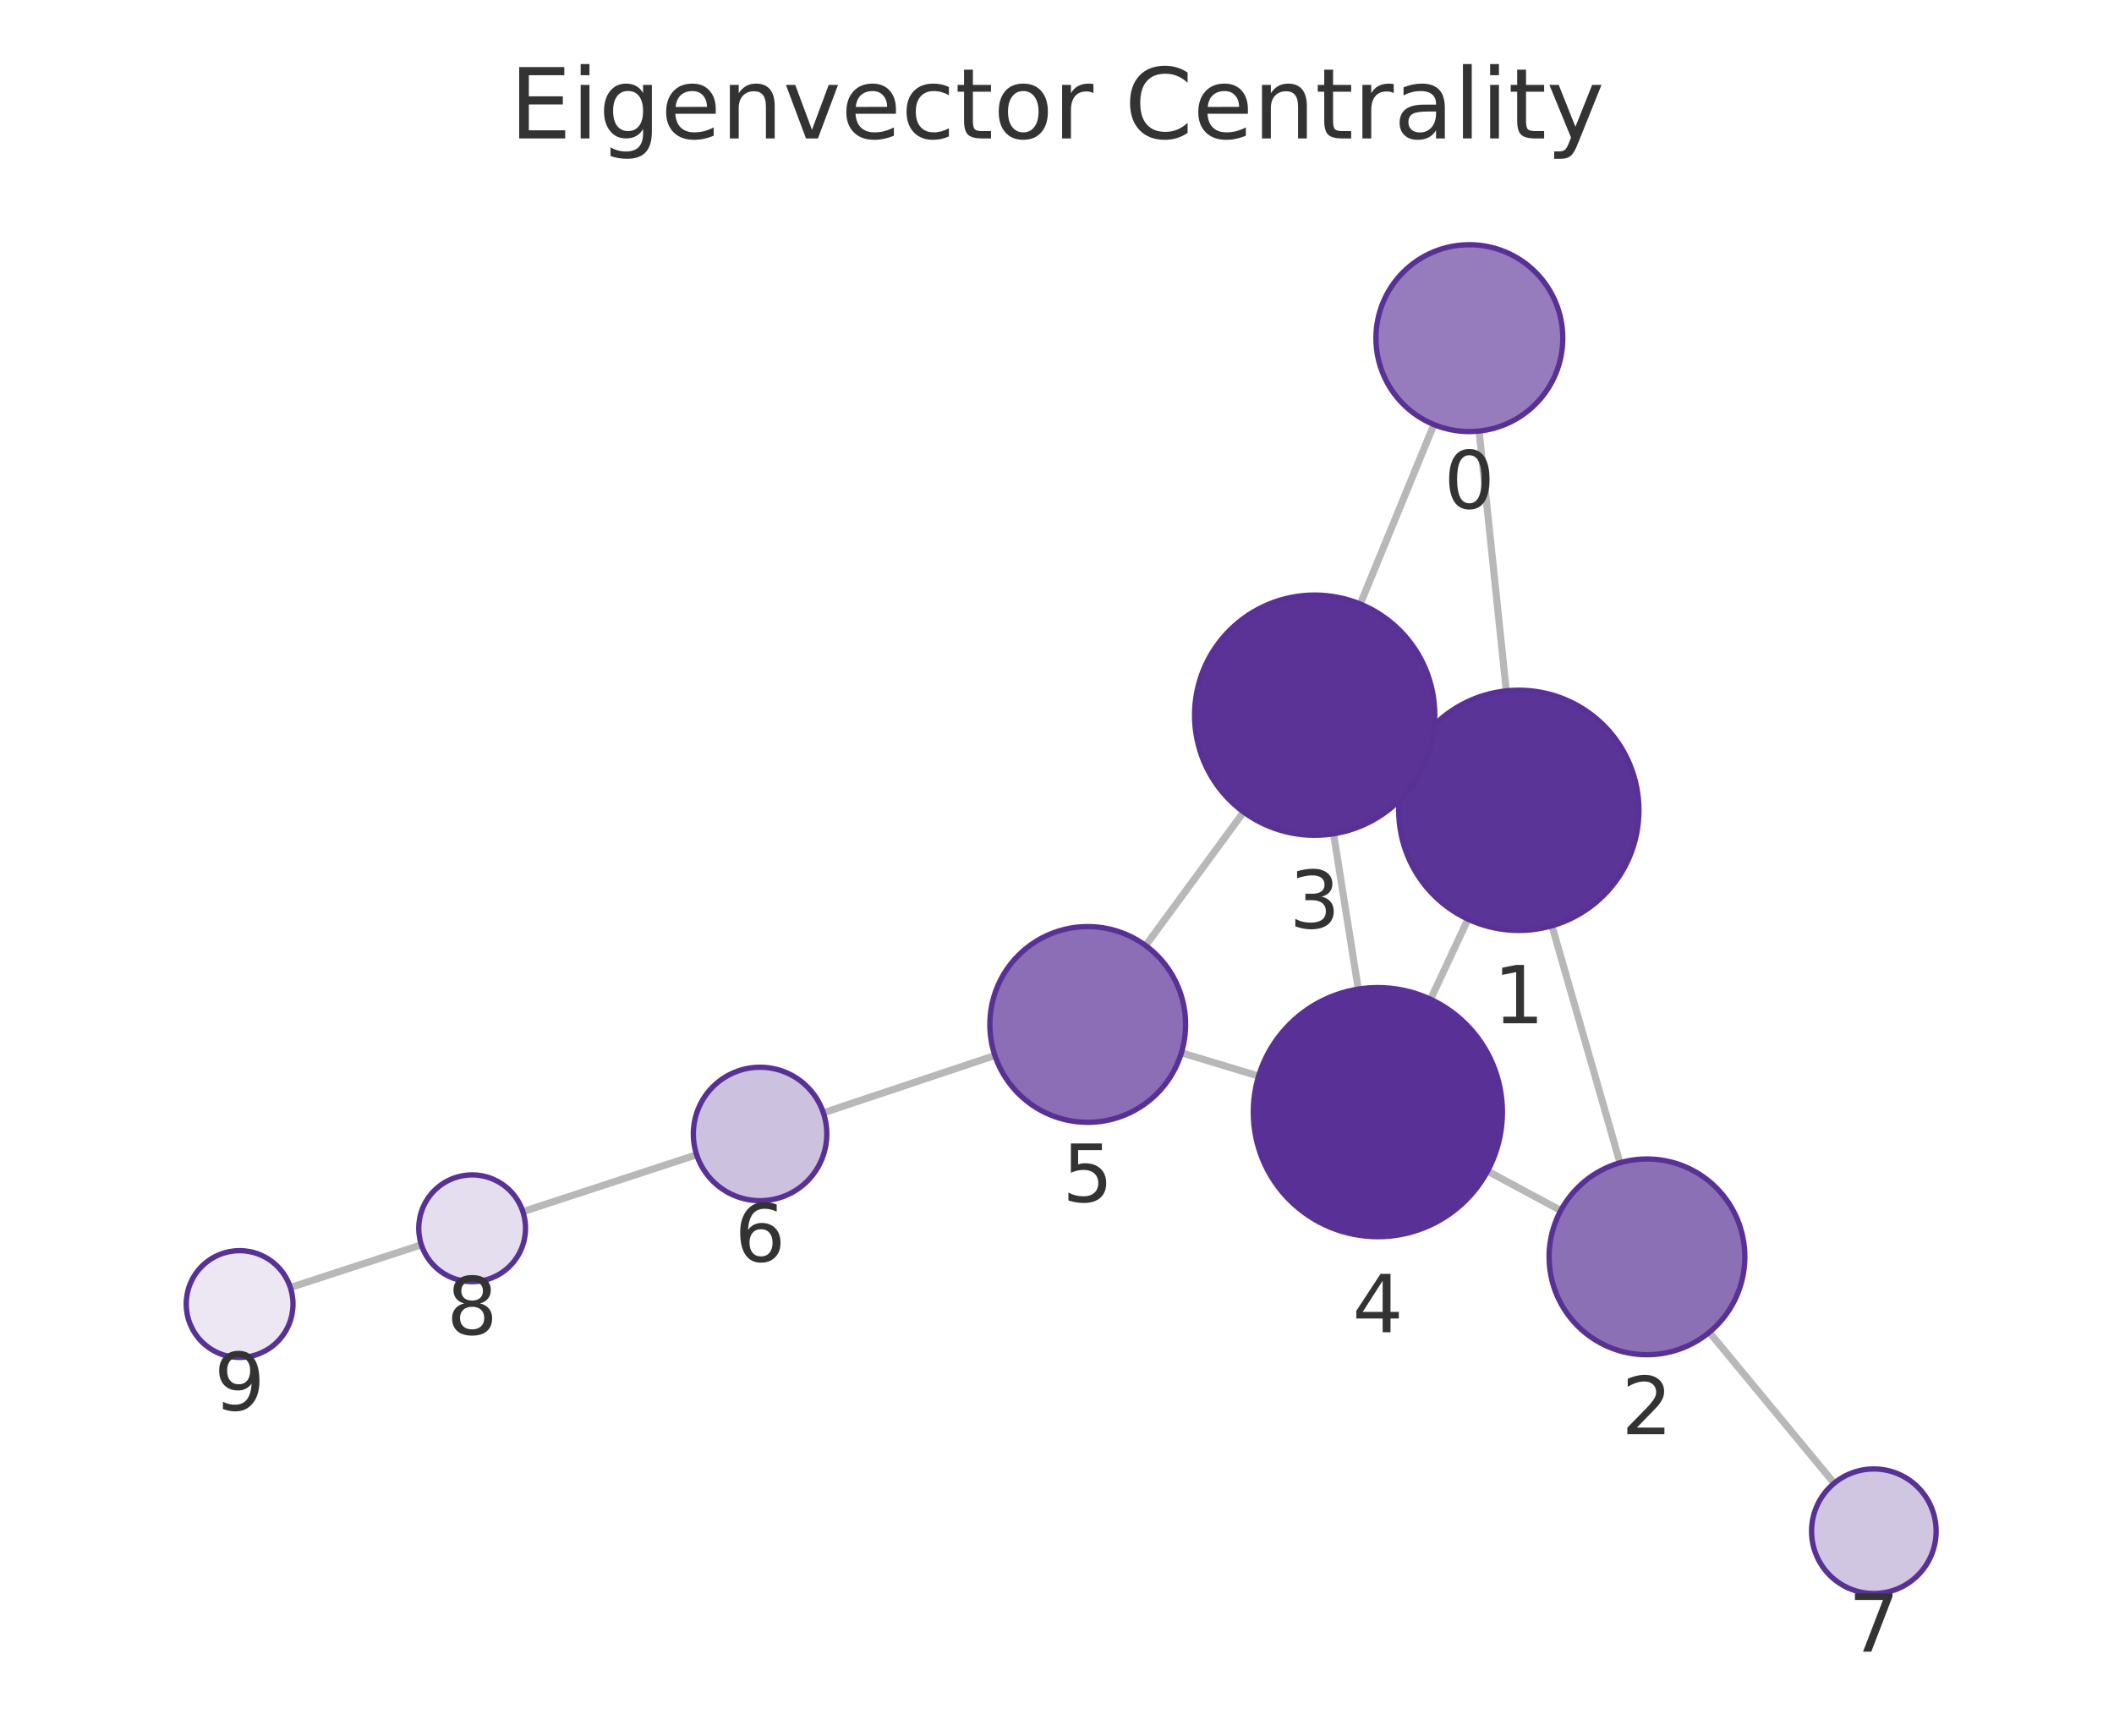
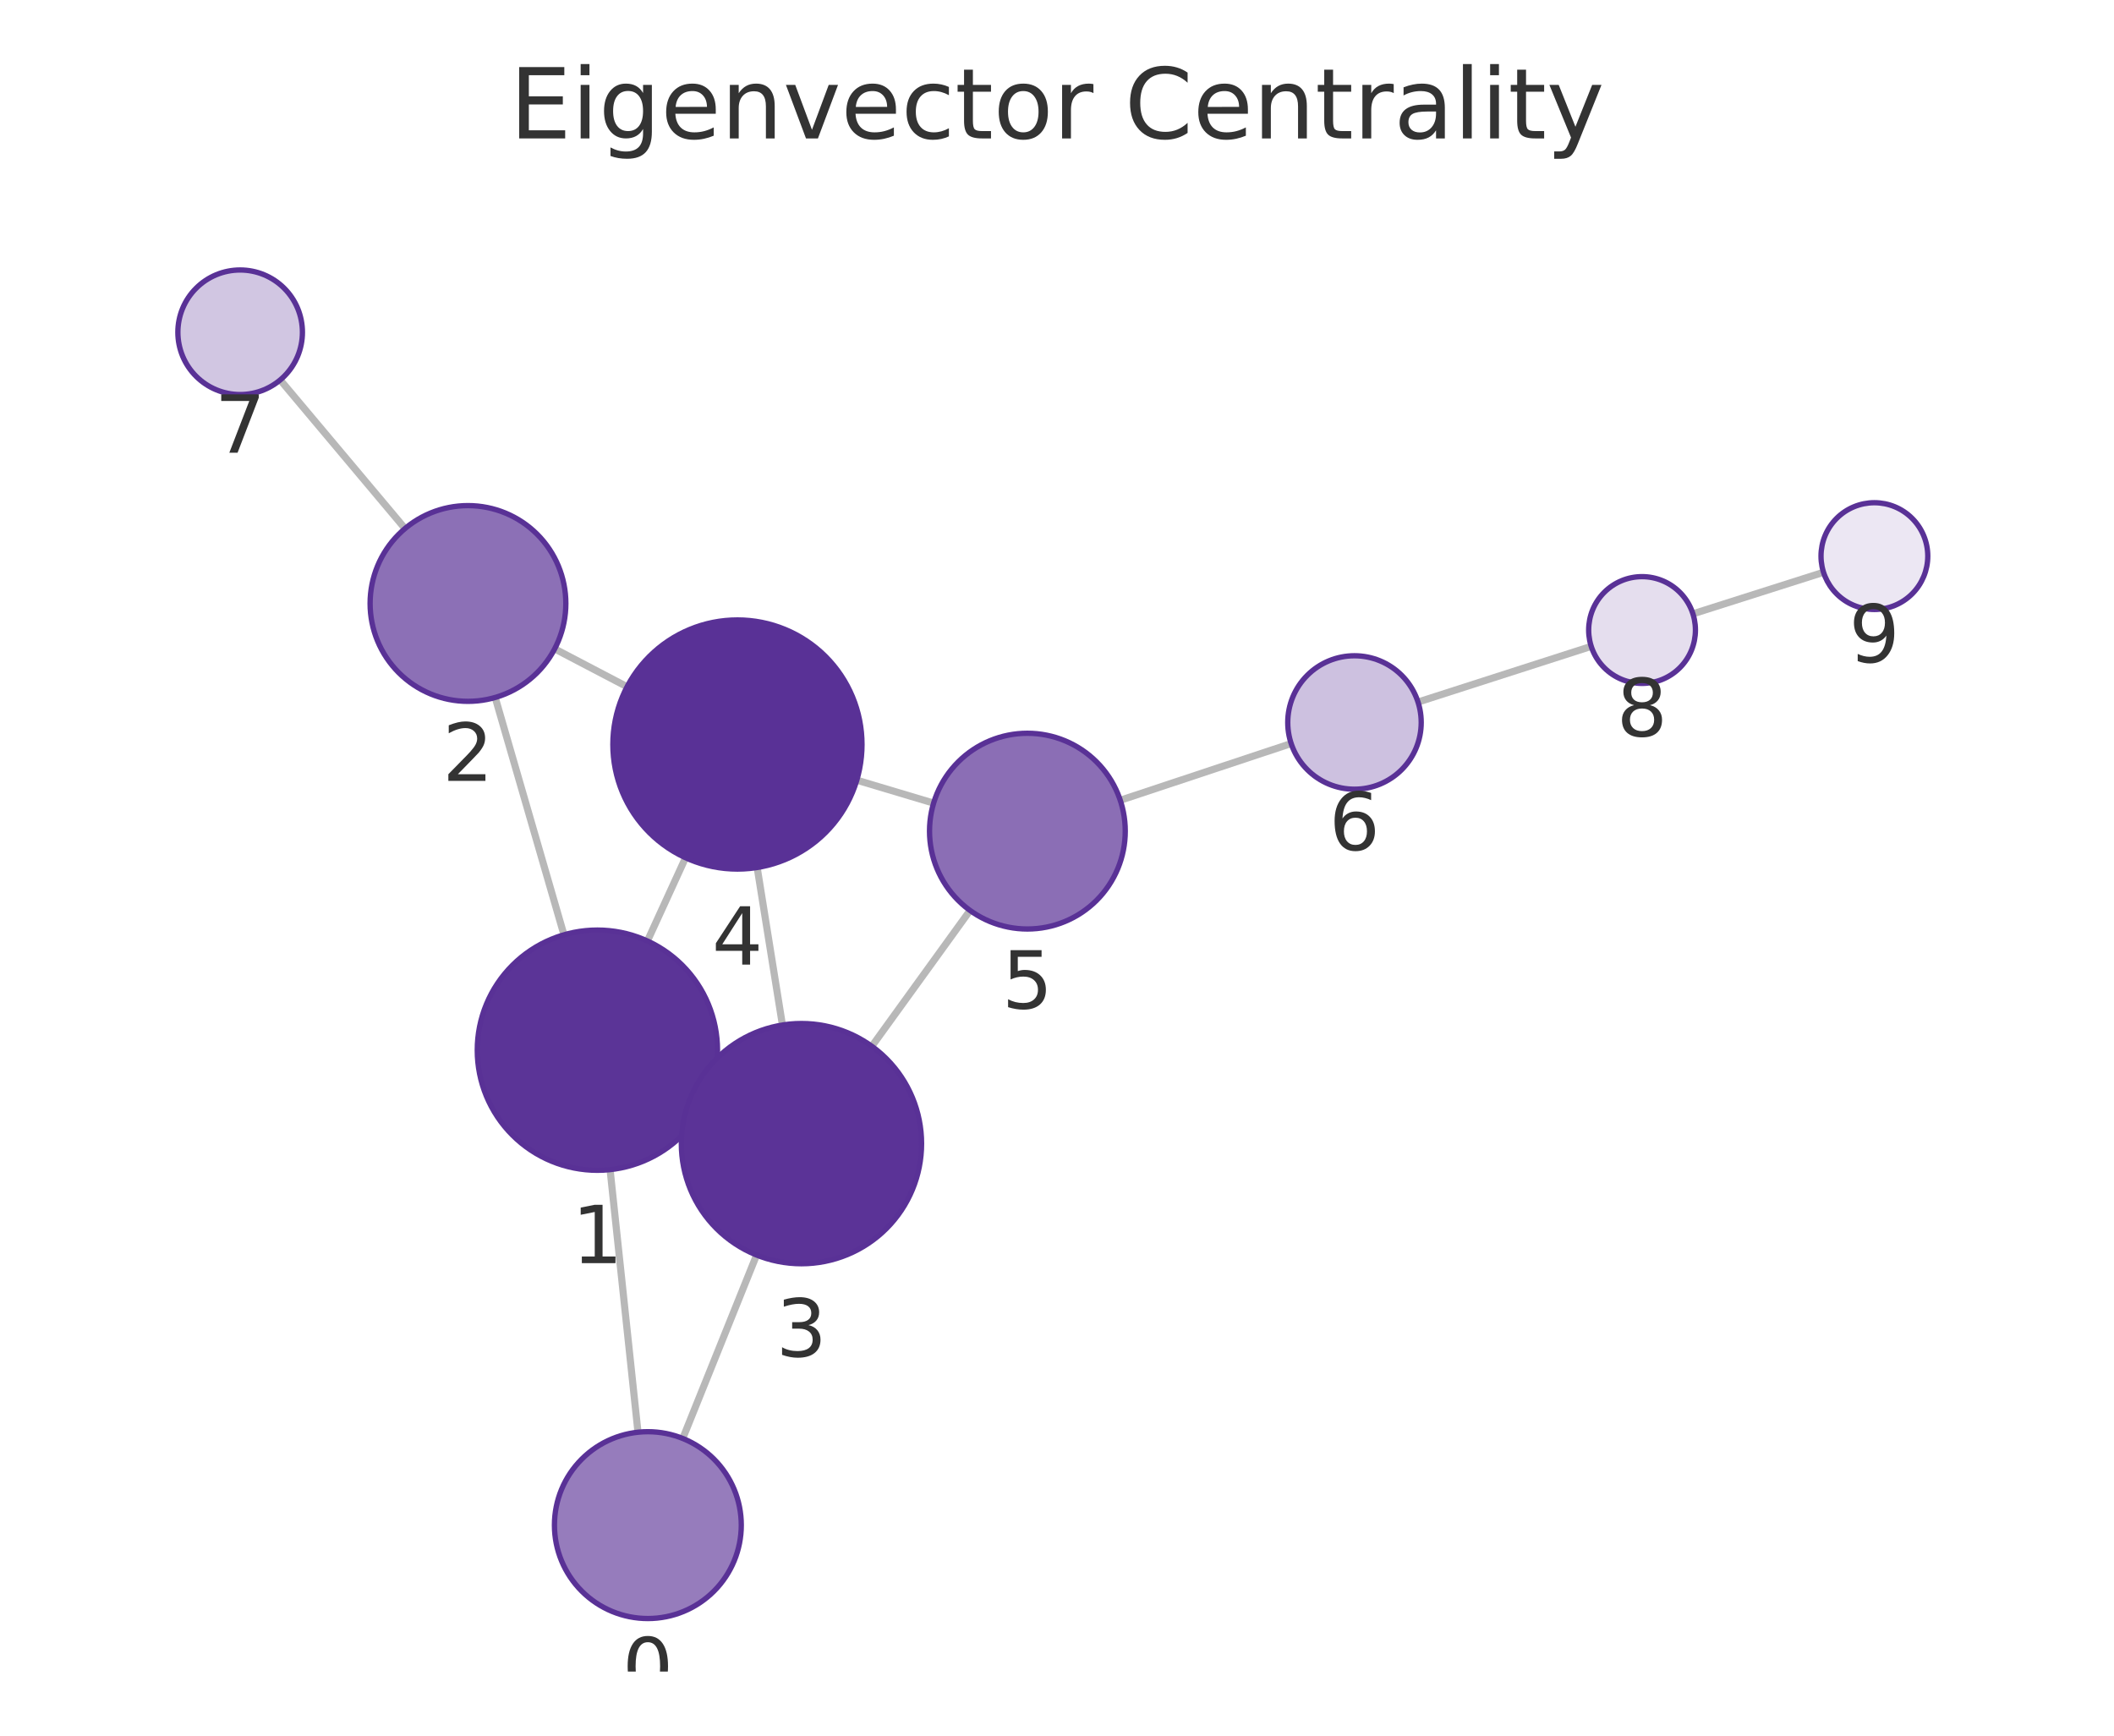
<svg xmlns="http://www.w3.org/2000/svg" xmlns:xlink="http://www.w3.org/1999/xlink" width="237.6pt" height="195.078pt" viewBox="0 0 237.6 195.078" version="1.1">
  <defs>
    <style type="text/css">*{stroke-linejoin: round; stroke-linecap: butt}</style>
  </defs>
  <g id="figure_1">
    <g id="patch_1">
      <path d="M 0 195.078  L 237.6 195.078  L 237.6 0  L 0 0  L 0 195.078  z " style="fill: none" />
    </g>
    <g id="axes_1">
      <g id="patch_2">
        <path d="M 7.2 187.878  L 230.4 187.878  L 230.4 21.558  L 7.2 21.558  L 7.2 187.878  z " style="fill: none" />
      </g>
      <g id="EdgeCollection_1">
-         <path d="M 166.241 48.449  L 169.299 77.649  " clip-path="url(#p20421da111)" style="fill: #b8b8b8; stroke: #b8b8b8; stroke-width: 0.8" />
-         <path d="M 161.162 47.72  L 152.886 67.892  " clip-path="url(#p20421da111)" style="fill: #b8b8b8; stroke: #b8b8b8; stroke-width: 0.8" />
-         <path d="M 174.429 104.052  L 182.074 130.69  " clip-path="url(#p20421da111)" style="fill: #b8b8b8; stroke: #b8b8b8; stroke-width: 0.8" />
-         <path d="M 158.469 85.373  L 159.998 86.085  " clip-path="url(#p20421da111)" style="fill: #b8b8b8; stroke: #b8b8b8; stroke-width: 0.8" />
-         <path d="M 164.993 103.308  L 160.787 112.314  " clip-path="url(#p20421da111)" style="fill: #b8b8b8; stroke: #b8b8b8; stroke-width: 0.8" />
-         <path d="M 175.42 136.053  L 167.193 131.629  " clip-path="url(#p20421da111)" style="fill: #b8b8b8; stroke: #b8b8b8; stroke-width: 0.8" />
-         <path d="M 192.118 149.74  L 206.148 166.708  " clip-path="url(#p20421da111)" style="fill: #b8b8b8; stroke: #b8b8b8; stroke-width: 0.8" />
-         <path d="M 149.884 93.714  L 152.662 111.172  " clip-path="url(#p20421da111)" style="fill: #b8b8b8; stroke: #b8b8b8; stroke-width: 0.8" />
-         <path d="M 139.775 91.266  L 128.761 106.275  " clip-path="url(#p20421da111)" style="fill: #b8b8b8; stroke: #b8b8b8; stroke-width: 0.8" />
-         <path d="M 141.461 120.948  L 132.782 118.326  " clip-path="url(#p20421da111)" style="fill: #b8b8b8; stroke: #b8b8b8; stroke-width: 0.8" />
-         <path d="M 111.82 118.631  L 92.54 125.075  " clip-path="url(#p20421da111)" style="fill: #b8b8b8; stroke: #b8b8b8; stroke-width: 0.8" />
-         <path d="M 78.3 129.787  L 58.768 136.184  " clip-path="url(#p20421da111)" style="fill: #b8b8b8; stroke: #b8b8b8; stroke-width: 0.8" />
-         <path d="M 47.361 139.91  L 32.636 144.708  " clip-path="url(#p20421da111)" style="fill: #b8b8b8; stroke: #b8b8b8; stroke-width: 0.8" />
+         <path d="M 71.706 160.974  L 68.569 131.459  " clip-path="url(#p39ac71f485)" style="fill: #b8b8b8; stroke: #b8b8b8; stroke-width: 0.8" />
+         <path d="M 76.737 161.675  L 85.036 141.06  " clip-path="url(#p39ac71f485)" style="fill: #b8b8b8; stroke: #b8b8b8; stroke-width: 0.8" />
+         <path d="M 63.385 105.068  L 55.657 78.392  " clip-path="url(#p39ac71f485)" style="fill: #b8b8b8; stroke: #b8b8b8; stroke-width: 0.8" />
+         <path d="M 79.416 123.655  L 77.803 122.917  " clip-path="url(#p39ac71f485)" style="fill: #b8b8b8; stroke: #b8b8b8; stroke-width: 0.8" />
+         <path d="M 72.765 105.762  L 77.052 96.406  " clip-path="url(#p39ac71f485)" style="fill: #b8b8b8; stroke: #b8b8b8; stroke-width: 0.8" />
+         <path d="M 62.342 72.928  L 70.479 77.187  " clip-path="url(#p39ac71f485)" style="fill: #b8b8b8; stroke: #b8b8b8; stroke-width: 0.8" />
+         <path d="M 45.521 59.404  L 31.493 42.704  " clip-path="url(#p39ac71f485)" style="fill: #b8b8b8; stroke: #b8b8b8; stroke-width: 0.8" />
+         <path d="M 87.94 115.207  L 85.1 97.502  " clip-path="url(#p39ac71f485)" style="fill: #b8b8b8; stroke: #b8b8b8; stroke-width: 0.8" />
+         <path d="M 97.988 117.597  L 109.027 102.329  " clip-path="url(#p39ac71f485)" style="fill: #b8b8b8; stroke: #b8b8b8; stroke-width: 0.8" />
+         <path d="M 96.297 87.686  L 104.932 90.266  " clip-path="url(#p39ac71f485)" style="fill: #b8b8b8; stroke: #b8b8b8; stroke-width: 0.8" />
+         <path d="M 125.911 89.947  L 145.118 83.568  " clip-path="url(#p39ac71f485)" style="fill: #b8b8b8; stroke: #b8b8b8; stroke-width: 0.8" />
+         <path d="M 159.375 78.908  L 178.844 72.648  " clip-path="url(#p39ac71f485)" style="fill: #b8b8b8; stroke: #b8b8b8; stroke-width: 0.8" />
+         <path d="M 190.273 68.992  L 204.952 64.322  " clip-path="url(#p39ac71f485)" style="fill: #b8b8b8; stroke: #b8b8b8; stroke-width: 0.8" />
      </g>
      <g id="VertexCollection_1">
-         <path d="M 165.147 48.506  C 167.931 48.506 170.602 47.4 172.571 45.431  C 174.54 43.462 175.647 40.791 175.647 38.006  C 175.647 35.221 174.54 32.55 172.571 30.581  C 170.602 28.612 167.931 27.506 165.147 27.506  C 162.362 27.506 159.691 28.612 157.722 30.581  C 155.753 32.55 154.647 35.221 154.647 38.006  C 154.647 40.791 155.753 43.462 157.722 45.431  C 159.691 47.4 162.362 48.506 165.147 48.506  z " clip-path="url(#p20421da111)" style="fill: #967cbc; stroke: #593196; stroke-width: 0.6" />
-         <path d="M 170.705 104.576  C 174.286 104.576 177.72 103.154 180.251 100.622  C 182.783 98.09 184.205 94.656 184.205 91.076  C 184.205 87.496 182.783 84.062 180.251 81.53  C 177.72 78.998 174.286 77.576 170.705 77.576  C 167.125 77.576 163.691 78.998 161.159 81.53  C 158.628 84.062 157.205 87.496 157.205 91.076  C 157.205 94.656 158.628 98.09 161.159 100.622  C 163.691 103.154 167.125 104.576 170.705 104.576  z " clip-path="url(#p20421da111)" style="fill: #5b3497; stroke: #593196; stroke-width: 0.6" />
-         <path d="M 185.108 152.263  C 188.026 152.263 190.824 151.104 192.887 149.041  C 194.949 146.978 196.108 144.18 196.108 141.263  C 196.108 138.346 194.949 135.548 192.887 133.485  C 190.824 131.422 188.026 130.263 185.108 130.263  C 182.191 130.263 179.393 131.422 177.33 133.485  C 175.267 135.548 174.108 138.346 174.108 141.263  C 174.108 144.18 175.267 146.978 177.33 149.041  C 179.393 151.104 182.191 152.263 185.108 152.263  z " clip-path="url(#p20421da111)" style="fill: #8c70b6; stroke: #593196; stroke-width: 0.6" />
-         <path d="M 147.762 93.882  C 151.342 93.882 154.776 92.46 157.308 89.928  C 159.84 87.396 161.262 83.962 161.262 80.382  C 161.262 76.802 159.84 73.368 157.308 70.836  C 154.776 68.305 151.342 66.882 147.762 66.882  C 144.182 66.882 140.748 68.305 138.216 70.836  C 135.685 73.368 134.262 76.802 134.262 80.382  C 134.262 83.962 135.685 87.396 138.216 89.928  C 140.748 92.46 144.182 93.882 147.762 93.882  z " clip-path="url(#p20421da111)" style="fill: #5b3397; stroke: #593196; stroke-width: 0.6" />
-         <path d="M 154.862 138.999  C 158.575 138.999 162.137 137.523 164.762 134.898  C 167.387 132.273 168.862 128.711 168.862 124.999  C 168.862 121.286 167.387 117.724 164.762 115.099  C 162.137 112.474 158.575 110.999 154.862 110.999  C 151.15 110.999 147.588 112.474 144.963 115.099  C 142.338 117.724 140.862 121.286 140.862 124.999  C 140.862 128.711 142.338 132.273 144.963 134.898  C 147.588 137.523 151.15 138.999 154.862 138.999  z " clip-path="url(#p20421da111)" style="fill: #593196; stroke: #593196; stroke-width: 0.6" />
-         <path d="M 122.253 126.143  C 125.17 126.143 127.968 124.984 130.031 122.922  C 132.094 120.859 133.253 118.061 133.253 115.143  C 133.253 112.226 132.094 109.428 130.031 107.365  C 127.968 105.303 125.17 104.143 122.253 104.143  C 119.336 104.143 116.537 105.303 114.475 107.365  C 112.412 109.428 111.253 112.226 111.253 115.143  C 111.253 118.061 112.412 120.859 114.475 122.922  C 116.537 124.984 119.336 126.143 122.253 126.143  z " clip-path="url(#p20421da111)" style="fill: #8b6eb5; stroke: #593196; stroke-width: 0.6" />
-         <path d="M 85.427 134.952  C 87.416 134.952 89.324 134.162 90.73 132.756  C 92.137 131.349 92.927 129.441 92.927 127.452  C 92.927 125.463 92.137 123.555 90.73 122.149  C 89.324 120.742 87.416 119.952 85.427 119.952  C 83.438 119.952 81.53 120.742 80.124 122.149  C 78.717 123.555 77.927 125.463 77.927 127.452  C 77.927 129.441 78.717 131.349 80.124 132.756  C 81.53 134.162 83.438 134.952 85.427 134.952  z " clip-path="url(#p20421da111)" style="fill: #cdc1e0; stroke: #593196; stroke-width: 0.6" />
-         <path d="M 210.609 179.102  C 212.465 179.102 214.246 178.365 215.558 177.052  C 216.871 175.739 217.609 173.959 217.609 172.102  C 217.609 170.246 216.871 168.465 215.558 167.152  C 214.246 165.84 212.465 165.102 210.609 165.102  C 208.752 165.102 206.972 165.84 205.659 167.152  C 204.346 168.465 203.609 170.246 203.609 172.102  C 203.609 173.959 204.346 175.739 205.659 177.052  C 206.972 178.365 208.752 179.102 210.609 179.102  z " clip-path="url(#p20421da111)" style="fill: #d1c6e2; stroke: #593196; stroke-width: 0.6" />
-         <path d="M 53.066 144.052  C 54.657 144.052 56.183 143.419 57.308 142.294  C 58.434 141.169 59.066 139.643 59.066 138.052  C 59.066 136.46 58.434 134.934 57.308 133.809  C 56.183 132.684 54.657 132.052 53.066 132.052  C 51.474 132.052 49.948 132.684 48.823 133.809  C 47.698 134.934 47.066 136.46 47.066 138.052  C 47.066 139.643 47.698 141.169 48.823 142.294  C 49.948 143.419 51.474 144.052 53.066 144.052  z " clip-path="url(#p20421da111)" style="fill: #e5deee; stroke: #593196; stroke-width: 0.6" />
-         <path d="M 26.931 152.567  C 28.522 152.567 30.048 151.934 31.174 150.809  C 32.299 149.684 32.931 148.158 32.931 146.567  C 32.931 144.975 32.299 143.449 31.174 142.324  C 30.048 141.199 28.522 140.567 26.931 140.567  C 25.34 140.567 23.813 141.199 22.688 142.324  C 21.563 143.449 20.931 144.975 20.931 146.567  C 20.931 148.158 21.563 149.684 22.688 150.809  C 23.813 151.934 25.34 152.567 26.931 152.567  z " clip-path="url(#p20421da111)" style="fill: #ece7f3; stroke: #593196; stroke-width: 0.6" />
+         <path d="M 72.816 181.915  C 75.6 181.915 78.271 180.809 80.24 178.84  C 82.209 176.871 83.316 174.2 83.316 171.415  C 83.316 168.631 82.209 165.96 80.24 163.991  C 78.271 162.022 75.6 160.915 72.816 160.915  C 70.031 160.915 67.36 162.022 65.391 163.991  C 63.422 165.96 62.316 168.631 62.316 171.415  C 62.316 174.2 63.422 176.871 65.391 178.84  C 67.36 180.809 70.031 181.915 72.816 181.915  z " clip-path="url(#p39ac71f485)" style="fill: #967cbc; stroke: #593196; stroke-width: 0.6" />
+         <path d="M 67.142 131.535  C 70.722 131.535 74.156 130.112 76.688 127.581  C 79.219 125.049 80.642 121.615 80.642 118.035  C 80.642 114.455 79.219 111.02 76.688 108.489  C 74.156 105.957 70.722 104.535 67.142 104.535  C 63.561 104.535 60.127 105.957 57.596 108.489  C 55.064 111.02 53.642 114.455 53.642 118.035  C 53.642 121.615 55.064 125.049 57.596 127.581  C 60.127 130.112 63.561 131.535 67.142 131.535  z " clip-path="url(#p39ac71f485)" style="fill: #5b3497; stroke: #593196; stroke-width: 0.6" />
+         <path d="M 52.597 78.827  C 55.514 78.827 58.312 77.668 60.375 75.605  C 62.437 73.542 63.597 70.744 63.597 67.827  C 63.597 64.909 62.437 62.111 60.375 60.049  C 58.312 57.986 55.514 56.827 52.597 56.827  C 49.679 56.827 46.881 57.986 44.818 60.049  C 42.756 62.111 41.597 64.909 41.597 67.827  C 41.597 70.744 42.756 73.542 44.818 75.605  C 46.881 77.668 49.679 78.827 52.597 78.827  z " clip-path="url(#p39ac71f485)" style="fill: #8c70b6; stroke: #593196; stroke-width: 0.6" />
+         <path d="M 90.078 142.037  C 93.658 142.037 97.092 140.614 99.624 138.083  C 102.155 135.551 103.578 132.117 103.578 128.537  C 103.578 124.957 102.155 121.522 99.624 118.991  C 97.092 116.459 93.658 115.037 90.078 115.037  C 86.497 115.037 83.063 116.459 80.532 118.991  C 78 121.522 76.578 124.957 76.578 128.537  C 76.578 132.117 78 135.551 80.532 138.083  C 83.063 140.614 86.497 142.037 90.078 142.037  z " clip-path="url(#p39ac71f485)" style="fill: #5b3397; stroke: #593196; stroke-width: 0.6" />
+         <path d="M 82.883 97.679  C 86.596 97.679 90.157 96.203 92.783 93.578  C 95.408 90.953 96.883 87.391 96.883 83.679  C 96.883 79.966 95.408 76.404 92.783 73.779  C 90.157 71.154 86.596 69.679 82.883 69.679  C 79.17 69.679 75.609 71.154 72.984 73.779  C 70.358 76.404 68.883 79.966 68.883 83.679  C 68.883 87.391 70.358 90.953 72.984 93.578  C 75.609 96.203 79.17 97.679 82.883 97.679  z " clip-path="url(#p39ac71f485)" style="fill: #593196; stroke: #593196; stroke-width: 0.6" />
+         <path d="M 115.472 104.415  C 118.389 104.415 121.187 103.256 123.25 101.193  C 125.313 99.13 126.472 96.332 126.472 93.415  C 126.472 90.498 125.313 87.699 123.25 85.637  C 121.187 83.574 118.389 82.415 115.472 82.415  C 112.555 82.415 109.757 83.574 107.694 85.637  C 105.631 87.699 104.472 90.498 104.472 93.415  C 104.472 96.332 105.631 99.13 107.694 101.193  C 109.757 103.256 112.555 104.415 115.472 104.415  z " clip-path="url(#p39ac71f485)" style="fill: #8b6eb5; stroke: #593196; stroke-width: 0.6" />
+         <path d="M 152.235 88.704  C 154.224 88.704 156.132 87.913 157.538 86.507  C 158.945 85.1 159.735 83.193 159.735 81.204  C 159.735 79.214 158.945 77.307 157.538 75.9  C 156.132 74.494 154.224 73.704 152.235 73.704  C 150.246 73.704 148.338 74.494 146.932 75.9  C 145.525 77.307 144.735 79.214 144.735 81.204  C 144.735 83.193 145.525 85.1 146.932 86.507  C 148.338 87.913 150.246 88.704 152.235 88.704  z " clip-path="url(#p39ac71f485)" style="fill: #cdc1e0; stroke: #593196; stroke-width: 0.6" />
+         <path d="M 26.991 44.345  C 28.847 44.345 30.628 43.607 31.94 42.294  C 33.253 40.982 33.991 39.201 33.991 37.345  C 33.991 35.488 33.253 33.707 31.94 32.395  C 30.628 31.082 28.847 30.345 26.991 30.345  C 25.134 30.345 23.354 31.082 22.041 32.395  C 20.728 33.707 19.991 35.488 19.991 37.345  C 19.991 39.201 20.728 40.982 22.041 42.294  C 23.354 43.607 25.134 44.345 26.991 44.345  z " clip-path="url(#p39ac71f485)" style="fill: #d1c6e2; stroke: #593196; stroke-width: 0.6" />
+         <path d="M 184.556 76.811  C 186.147 76.811 187.673 76.179 188.798 75.054  C 189.924 73.929 190.556 72.403 190.556 70.811  C 190.556 69.22 189.924 67.694 188.798 66.569  C 187.673 65.444 186.147 64.811 184.556 64.811  C 182.964 64.811 181.438 65.444 180.313 66.569  C 179.188 67.694 178.556 69.22 178.556 70.811  C 178.556 72.403 179.188 73.929 180.313 75.054  C 181.438 76.179 182.964 76.811 184.556 76.811  z " clip-path="url(#p39ac71f485)" style="fill: #e5deee; stroke: #593196; stroke-width: 0.6" />
+         <path d="M 210.67 68.502  C 212.261 68.502 213.787 67.87 214.912 66.745  C 216.037 65.62 216.67 64.093 216.67 62.502  C 216.67 60.911 216.037 59.385 214.912 58.26  C 213.787 57.134 212.261 56.502 210.67 56.502  C 209.078 56.502 207.552 57.134 206.427 58.26  C 205.302 59.385 204.67 60.911 204.67 62.502  C 204.67 64.093 205.302 65.62 206.427 66.745  C 207.552 67.87 209.078 68.502 210.67 68.502  z " clip-path="url(#p39ac71f485)" style="fill: #ece7f3; stroke: #593196; stroke-width: 0.6" />
      </g>
      <g id="text_1">
-         <g clip-path="url(#p20421da111)">
-           <g style="fill: #333333" transform="translate(162.2837 57.14393) scale(0.09 -0.09)">
+         <g clip-path="url(#p39ac71f485)">
+           <g style="fill: #333333" transform="translate(69.95239 190.5531) scale(0.09 -0.09)">
            <defs>
              <path id="DejaVuSans-13" d="M 2034 4250  Q 1547 4250 1301 3770  Q 1056 3291 1056 2328  Q 1056 1369 1301 889  Q 1547 409 2034 409  Q 2525 409 2770 889  Q 3016 1369 3016 2328  Q 3016 3291 2770 3770  Q 2525 4250 2034 4250  z M 2034 4750  Q 2819 4750 3233 4129  Q 3647 3509 3647 2328  Q 3647 1150 3233 529  Q 2819 -91 2034 -91  Q 1250 -91 836 529  Q 422 1150 422 2328  Q 422 3509 836 4129  Q 1250 4750 2034 4750  z " transform="scale(0.015625)" />
            </defs>
            <use xlink:href="#DejaVuSans-13" />
          </g>
        </g>
      </g>
      <g id="text_2">
-         <g clip-path="url(#p20421da111)">
-           <g style="fill: #333333" transform="translate(167.8422 115.0139) scale(0.09 -0.09)">
+         <g clip-path="url(#p39ac71f485)">
+           <g style="fill: #333333" transform="translate(64.27857 141.9727) scale(0.09 -0.09)">
            <defs>
              <path id="DejaVuSans-14" d="M 794 531  L 1825 531  L 1825 4091  L 703 3866  L 703 4441  L 1819 4666  L 2450 4666  L 2450 531  L 3481 531  L 3481 0  L 794 0  L 794 531  z " transform="scale(0.015625)" />
            </defs>
            <use xlink:href="#DejaVuSans-14" />
          </g>
        </g>
      </g>
      <g id="text_3">
-         <g clip-path="url(#p20421da111)">
-           <g style="fill: #333333" transform="translate(182.2453 161.2009) scale(0.09 -0.09)">
+         <g clip-path="url(#p39ac71f485)">
+           <g style="fill: #333333" transform="translate(49.73338 87.76461) scale(0.09 -0.09)">
            <defs>
              <path id="DejaVuSans-15" d="M 1228 531  L 3431 531  L 3431 0  L 469 0  L 469 531  Q 828 903 1448 1529  Q 2069 2156 2228 2338  Q 2531 2678 2651 2914  Q 2772 3150 2772 3378  Q 2772 3750 2511 3984  Q 2250 4219 1831 4219  Q 1534 4219 1204 4116  Q 875 4013 500 3803  L 500 4441  Q 881 4594 1212 4672  Q 1544 4750 1819 4750  Q 2544 4750 2975 4387  Q 3406 4025 3406 3419  Q 3406 3131 3298 2873  Q 3191 2616 2906 2266  Q 2828 2175 2409 1742  Q 1991 1309 1228 531  z " transform="scale(0.015625)" />
            </defs>
            <use xlink:href="#DejaVuSans-15" />
          </g>
        </g>
      </g>
      <g id="text_4">
-         <g clip-path="url(#p20421da111)">
-           <g style="fill: #333333" transform="translate(144.899 104.32) scale(0.09 -0.09)">
+         <g clip-path="url(#p39ac71f485)">
+           <g style="fill: #333333" transform="translate(87.21447 152.4747) scale(0.09 -0.09)">
            <defs>
              <path id="DejaVuSans-16" d="M 2597 2516  Q 3050 2419 3304 2112  Q 3559 1806 3559 1356  Q 3559 666 3084 287  Q 2609 -91 1734 -91  Q 1441 -91 1130 -33  Q 819 25 488 141  L 488 750  Q 750 597 1062 519  Q 1375 441 1716 441  Q 2309 441 2620 675  Q 2931 909 2931 1356  Q 2931 1769 2642 2001  Q 2353 2234 1838 2234  L 1294 2234  L 1294 2753  L 1863 2753  Q 2328 2753 2575 2939  Q 2822 3125 2822 3475  Q 2822 3834 2567 4026  Q 2313 4219 1838 4219  Q 1578 4219 1281 4162  Q 984 4106 628 3988  L 628 4550  Q 988 4650 1302 4700  Q 1616 4750 1894 4750  Q 2613 4750 3031 4423  Q 3450 4097 3450 3541  Q 3450 3153 3228 2886  Q 3006 2619 2597 2516  z " transform="scale(0.015625)" />
            </defs>
            <use xlink:href="#DejaVuSans-16" />
          </g>
        </g>
      </g>
      <g id="text_5">
-         <g clip-path="url(#p20421da111)">
-           <g style="fill: #333333" transform="translate(151.9993 149.7364) scale(0.09 -0.09)">
+         <g clip-path="url(#p39ac71f485)">
+           <g style="fill: #333333" transform="translate(80.01995 108.4165) scale(0.09 -0.09)">
            <defs>
              <path id="DejaVuSans-17" d="M 2419 4116  L 825 1625  L 2419 1625  L 2419 4116  z M 2253 4666  L 3047 4666  L 3047 1625  L 3713 1625  L 3713 1100  L 3047 1100  L 3047 0  L 2419 0  L 2419 1100  L 313 1100  L 313 1709  L 2253 4666  z " transform="scale(0.015625)" />
            </defs>
            <use xlink:href="#DejaVuSans-17" />
          </g>
        </g>
      </g>
      <g id="text_6">
-         <g clip-path="url(#p20421da111)">
-           <g style="fill: #333333" transform="translate(119.3897 135.0814) scale(0.09 -0.09)">
+         <g clip-path="url(#p39ac71f485)">
+           <g style="fill: #333333" transform="translate(112.609 113.3527) scale(0.09 -0.09)">
            <defs>
              <path id="DejaVuSans-18" d="M 691 4666  L 3169 4666  L 3169 4134  L 1269 4134  L 1269 2991  Q 1406 3038 1543 3061  Q 1681 3084 1819 3084  Q 2600 3084 3056 2656  Q 3513 2228 3513 1497  Q 3513 744 3044 326  Q 2575 -91 1722 -91  Q 1428 -91 1123 -41  Q 819 9 494 109  L 494 744  Q 775 591 1075 516  Q 1375 441 1709 441  Q 2250 441 2565 725  Q 2881 1009 2881 1497  Q 2881 1984 2565 2268  Q 2250 2553 1709 2553  Q 1456 2553 1204 2497  Q 953 2441 691 2322  L 691 4666  z " transform="scale(0.015625)" />
            </defs>
            <use xlink:href="#DejaVuSans-18" />
          </g>
        </g>
      </g>
      <g id="text_7">
-         <g clip-path="url(#p20421da111)">
-           <g style="fill: #333333" transform="translate(82.56391 141.7901) scale(0.09 -0.09)">
+         <g clip-path="url(#p39ac71f485)">
+           <g style="fill: #333333" transform="translate(149.372 95.54141) scale(0.09 -0.09)">
            <defs>
              <path id="DejaVuSans-19" d="M 2113 2584  Q 1688 2584 1439 2293  Q 1191 2003 1191 1497  Q 1191 994 1439 701  Q 1688 409 2113 409  Q 2538 409 2786 701  Q 3034 994 3034 1497  Q 3034 2003 2786 2293  Q 2538 2584 2113 2584  z M 3366 4563  L 3366 3988  Q 3128 4100 2886 4159  Q 2644 4219 2406 4219  Q 1781 4219 1451 3797  Q 1122 3375 1075 2522  Q 1259 2794 1537 2939  Q 1816 3084 2150 3084  Q 2853 3084 3261 2657  Q 3669 2231 3669 1497  Q 3669 778 3244 343  Q 2819 -91 2113 -91  Q 1303 -91 875 529  Q 447 1150 447 2328  Q 447 3434 972 4092  Q 1497 4750 2381 4750  Q 2619 4750 2861 4703  Q 3103 4656 3366 4563  z " transform="scale(0.015625)" />
            </defs>
            <use xlink:href="#DejaVuSans-19" />
          </g>
        </g>
      </g>
      <g id="text_8">
-         <g clip-path="url(#p20421da111)">
-           <g style="fill: #333333" transform="translate(207.7456 185.6401) scale(0.09 -0.09)">
+         <g clip-path="url(#p39ac71f485)">
+           <g style="fill: #333333" transform="translate(24.12749 50.88243) scale(0.09 -0.09)">
            <defs>
              <path id="DejaVuSans-1a" d="M 525 4666  L 3525 4666  L 3525 4397  L 1831 0  L 1172 0  L 2766 4134  L 525 4134  L 525 4666  z " transform="scale(0.015625)" />
            </defs>
            <use xlink:href="#DejaVuSans-1a" />
          </g>
        </g>
      </g>
      <g id="text_9">
-         <g clip-path="url(#p20421da111)">
-           <g style="fill: #333333" transform="translate(50.20259 149.9895) scale(0.09 -0.09)">
+         <g clip-path="url(#p39ac71f485)">
+           <g style="fill: #333333" transform="translate(181.6926 82.74932) scale(0.09 -0.09)">
            <defs>
              <path id="DejaVuSans-1b" d="M 2034 2216  Q 1584 2216 1326 1975  Q 1069 1734 1069 1313  Q 1069 891 1326 650  Q 1584 409 2034 409  Q 2484 409 2743 651  Q 3003 894 3003 1313  Q 3003 1734 2745 1975  Q 2488 2216 2034 2216  z M 1403 2484  Q 997 2584 770 2862  Q 544 3141 544 3541  Q 544 4100 942 4425  Q 1341 4750 2034 4750  Q 2731 4750 3128 4425  Q 3525 4100 3525 3541  Q 3525 3141 3298 2862  Q 3072 2584 2669 2484  Q 3125 2378 3379 2068  Q 3634 1759 3634 1313  Q 3634 634 3220 271  Q 2806 -91 2034 -91  Q 1263 -91 848 271  Q 434 634 434 1313  Q 434 1759 690 2068  Q 947 2378 1403 2484  z M 1172 3481  Q 1172 3119 1398 2916  Q 1625 2713 2034 2713  Q 2441 2713 2670 2916  Q 2900 3119 2900 3481  Q 2900 3844 2670 4047  Q 2441 4250 2034 4250  Q 1625 4250 1398 4047  Q 1172 3844 1172 3481  z " transform="scale(0.015625)" />
            </defs>
            <use xlink:href="#DejaVuSans-1b" />
          </g>
        </g>
      </g>
      <g id="text_10">
-         <g clip-path="url(#p20421da111)">
-           <g style="fill: #333333" transform="translate(24.06776 158.5044) scale(0.09 -0.09)">
+         <g clip-path="url(#p39ac71f485)">
+           <g style="fill: #333333" transform="translate(207.8066 74.44013) scale(0.09 -0.09)">
            <defs>
              <path id="DejaVuSans-1c" d="M 703 97  L 703 672  Q 941 559 1184 500  Q 1428 441 1663 441  Q 2288 441 2617 861  Q 2947 1281 2994 2138  Q 2813 1869 2534 1725  Q 2256 1581 1919 1581  Q 1219 1581 811 2004  Q 403 2428 403 3163  Q 403 3881 828 4315  Q 1253 4750 1959 4750  Q 2769 4750 3195 4129  Q 3622 3509 3622 2328  Q 3622 1225 3098 567  Q 2575 -91 1691 -91  Q 1453 -91 1209 -44  Q 966 3 703 97  z M 1959 2075  Q 2384 2075 2632 2365  Q 2881 2656 2881 3163  Q 2881 3666 2632 3958  Q 2384 4250 1959 4250  Q 1534 4250 1286 3958  Q 1038 3666 1038 3163  Q 1038 2656 1286 2365  Q 1534 2075 1959 2075  z " transform="scale(0.015625)" />
            </defs>
            <use xlink:href="#DejaVuSans-1c" />
          </g>
        </g>
      </g>
      <g id="matplotlib.axis_1" />
      <g id="matplotlib.axis_2" />
      <g id="text_11">
        <g style="fill: #333333" transform="translate(57.27562 15.55828) scale(0.11 -0.11)">
          <defs>
            <path id="DejaVuSans-28" d="M 628 4666  L 3578 4666  L 3578 4134  L 1259 4134  L 1259 2753  L 3481 2753  L 3481 2222  L 1259 2222  L 1259 531  L 3634 531  L 3634 0  L 628 0  L 628 4666  z " transform="scale(0.015625)" />
            <path id="DejaVuSans-4c" d="M 603 3500  L 1178 3500  L 1178 0  L 603 0  L 603 3500  z M 603 4863  L 1178 4863  L 1178 4134  L 603 4134  L 603 4863  z " transform="scale(0.015625)" />
            <path id="DejaVuSans-4a" d="M 2906 1791  Q 2906 2416 2648 2759  Q 2391 3103 1925 3103  Q 1463 3103 1205 2759  Q 947 2416 947 1791  Q 947 1169 1205 825  Q 1463 481 1925 481  Q 2391 481 2648 825  Q 2906 1169 2906 1791  z M 3481 434  Q 3481 -459 3084 -895  Q 2688 -1331 1869 -1331  Q 1566 -1331 1297 -1286  Q 1028 -1241 775 -1147  L 775 -588  Q 1028 -725 1275 -790  Q 1522 -856 1778 -856  Q 2344 -856 2625 -561  Q 2906 -266 2906 331  L 2906 616  Q 2728 306 2450 153  Q 2172 0 1784 0  Q 1141 0 747 490  Q 353 981 353 1791  Q 353 2603 747 3093  Q 1141 3584 1784 3584  Q 2172 3584 2450 3431  Q 2728 3278 2906 2969  L 2906 3500  L 3481 3500  L 3481 434  z " transform="scale(0.015625)" />
            <path id="DejaVuSans-48" d="M 3597 1894  L 3597 1613  L 953 1613  Q 991 1019 1311 708  Q 1631 397 2203 397  Q 2534 397 2845 478  Q 3156 559 3463 722  L 3463 178  Q 3153 47 2828 -22  Q 2503 -91 2169 -91  Q 1331 -91 842 396  Q 353 884 353 1716  Q 353 2575 817 3079  Q 1281 3584 2069 3584  Q 2775 3584 3186 3129  Q 3597 2675 3597 1894  z M 3022 2063  Q 3016 2534 2758 2815  Q 2500 3097 2075 3097  Q 1594 3097 1305 2825  Q 1016 2553 972 2059  L 3022 2063  z " transform="scale(0.015625)" />
            <path id="DejaVuSans-51" d="M 3513 2113  L 3513 0  L 2938 0  L 2938 2094  Q 2938 2591 2744 2837  Q 2550 3084 2163 3084  Q 1697 3084 1428 2787  Q 1159 2491 1159 1978  L 1159 0  L 581 0  L 581 3500  L 1159 3500  L 1159 2956  Q 1366 3272 1645 3428  Q 1925 3584 2291 3584  Q 2894 3584 3203 3211  Q 3513 2838 3513 2113  z " transform="scale(0.015625)" />
            <path id="DejaVuSans-59" d="M 191 3500  L 800 3500  L 1894 563  L 2988 3500  L 3597 3500  L 2284 0  L 1503 0  L 191 3500  z " transform="scale(0.015625)" />
            <path id="DejaVuSans-46" d="M 3122 3366  L 3122 2828  Q 2878 2963 2633 3030  Q 2388 3097 2138 3097  Q 1578 3097 1268 2742  Q 959 2388 959 1747  Q 959 1106 1268 751  Q 1578 397 2138 397  Q 2388 397 2633 464  Q 2878 531 3122 666  L 3122 134  Q 2881 22 2623 -34  Q 2366 -91 2075 -91  Q 1284 -91 818 406  Q 353 903 353 1747  Q 353 2603 823 3093  Q 1294 3584 2113 3584  Q 2378 3584 2631 3529  Q 2884 3475 3122 3366  z " transform="scale(0.015625)" />
            <path id="DejaVuSans-57" d="M 1172 4494  L 1172 3500  L 2356 3500  L 2356 3053  L 1172 3053  L 1172 1153  Q 1172 725 1289 603  Q 1406 481 1766 481  L 2356 481  L 2356 0  L 1766 0  Q 1100 0 847 248  Q 594 497 594 1153  L 594 3053  L 172 3053  L 172 3500  L 594 3500  L 594 4494  L 1172 4494  z " transform="scale(0.015625)" />
            <path id="DejaVuSans-52" d="M 1959 3097  Q 1497 3097 1228 2736  Q 959 2375 959 1747  Q 959 1119 1226 758  Q 1494 397 1959 397  Q 2419 397 2687 759  Q 2956 1122 2956 1747  Q 2956 2369 2687 2733  Q 2419 3097 1959 3097  z M 1959 3584  Q 2709 3584 3137 3096  Q 3566 2609 3566 1747  Q 3566 888 3137 398  Q 2709 -91 1959 -91  Q 1206 -91 779 398  Q 353 888 353 1747  Q 353 2609 779 3096  Q 1206 3584 1959 3584  z " transform="scale(0.015625)" />
            <path id="DejaVuSans-55" d="M 2631 2963  Q 2534 3019 2420 3045  Q 2306 3072 2169 3072  Q 1681 3072 1420 2755  Q 1159 2438 1159 1844  L 1159 0  L 581 0  L 581 3500  L 1159 3500  L 1159 2956  Q 1341 3275 1631 3429  Q 1922 3584 2338 3584  Q 2397 3584 2469 3576  Q 2541 3569 2628 3553  L 2631 2963  z " transform="scale(0.015625)" />
            <path id="DejaVuSans-3" transform="scale(0.015625)" />
            <path id="DejaVuSans-26" d="M 4122 4306  L 4122 3641  Q 3803 3938 3442 4084  Q 3081 4231 2675 4231  Q 1875 4231 1450 3742  Q 1025 3253 1025 2328  Q 1025 1406 1450 917  Q 1875 428 2675 428  Q 3081 428 3442 575  Q 3803 722 4122 1019  L 4122 359  Q 3791 134 3420 21  Q 3050 -91 2638 -91  Q 1578 -91 968 557  Q 359 1206 359 2328  Q 359 3453 968 4101  Q 1578 4750 2638 4750  Q 3056 4750 3426 4639  Q 3797 4528 4122 4306  z " transform="scale(0.015625)" />
            <path id="DejaVuSans-44" d="M 2194 1759  Q 1497 1759 1228 1600  Q 959 1441 959 1056  Q 959 750 1161 570  Q 1363 391 1709 391  Q 2188 391 2477 730  Q 2766 1069 2766 1631  L 2766 1759  L 2194 1759  z M 3341 1997  L 3341 0  L 2766 0  L 2766 531  Q 2569 213 2275 61  Q 1981 -91 1556 -91  Q 1019 -91 701 211  Q 384 513 384 1019  Q 384 1609 779 1909  Q 1175 2209 1959 2209  L 2766 2209  L 2766 2266  Q 2766 2663 2505 2880  Q 2244 3097 1772 3097  Q 1472 3097 1187 3025  Q 903 2953 641 2809  L 641 3341  Q 956 3463 1253 3523  Q 1550 3584 1831 3584  Q 2591 3584 2966 3190  Q 3341 2797 3341 1997  z " transform="scale(0.015625)" />
            <path id="DejaVuSans-4f" d="M 603 4863  L 1178 4863  L 1178 0  L 603 0  L 603 4863  z " transform="scale(0.015625)" />
            <path id="DejaVuSans-5c" d="M 2059 -325  Q 1816 -950 1584 -1140  Q 1353 -1331 966 -1331  L 506 -1331  L 506 -850  L 844 -850  Q 1081 -850 1212 -737  Q 1344 -625 1503 -206  L 1606 56  L 191 3500  L 800 3500  L 1894 763  L 2988 3500  L 3597 3500  L 2059 -325  z " transform="scale(0.015625)" />
          </defs>
          <use xlink:href="#DejaVuSans-28" />
          <use xlink:href="#DejaVuSans-4c" transform="translate(63.1875 0)" />
          <use xlink:href="#DejaVuSans-4a" transform="translate(90.96875 0)" />
          <use xlink:href="#DejaVuSans-48" transform="translate(154.4531 0)" />
          <use xlink:href="#DejaVuSans-51" transform="translate(215.9844 0)" />
          <use xlink:href="#DejaVuSans-59" transform="translate(279.3594 0)" />
          <use xlink:href="#DejaVuSans-48" transform="translate(338.5469 0)" />
          <use xlink:href="#DejaVuSans-46" transform="translate(400.0781 0)" />
          <use xlink:href="#DejaVuSans-57" transform="translate(455.0625 0)" />
          <use xlink:href="#DejaVuSans-52" transform="translate(494.2656 0)" />
          <use xlink:href="#DejaVuSans-55" transform="translate(555.4531 0)" />
          <use xlink:href="#DejaVuSans-3" transform="translate(596.5625 0)" />
          <use xlink:href="#DejaVuSans-26" transform="translate(628.3438 0)" />
          <use xlink:href="#DejaVuSans-48" transform="translate(698.1719 0)" />
          <use xlink:href="#DejaVuSans-51" transform="translate(759.7031 0)" />
          <use xlink:href="#DejaVuSans-57" transform="translate(823.0781 0)" />
          <use xlink:href="#DejaVuSans-55" transform="translate(862.2812 0)" />
          <use xlink:href="#DejaVuSans-44" transform="translate(903.3906 0)" />
          <use xlink:href="#DejaVuSans-4f" transform="translate(964.6719 0)" />
          <use xlink:href="#DejaVuSans-4c" transform="translate(992.4531 0)" />
          <use xlink:href="#DejaVuSans-57" transform="translate(1020.234 0)" />
          <use xlink:href="#DejaVuSans-5c" transform="translate(1059.438 0)" />
        </g>
      </g>
    </g>
  </g>
  <defs>
-     <clipPath id="p20421da111">
+     <clipPath id="p39ac71f485">
      <rect x="7.2" y="21.558" width="223.2" height="166.32" />
    </clipPath>
  </defs>
</svg>
